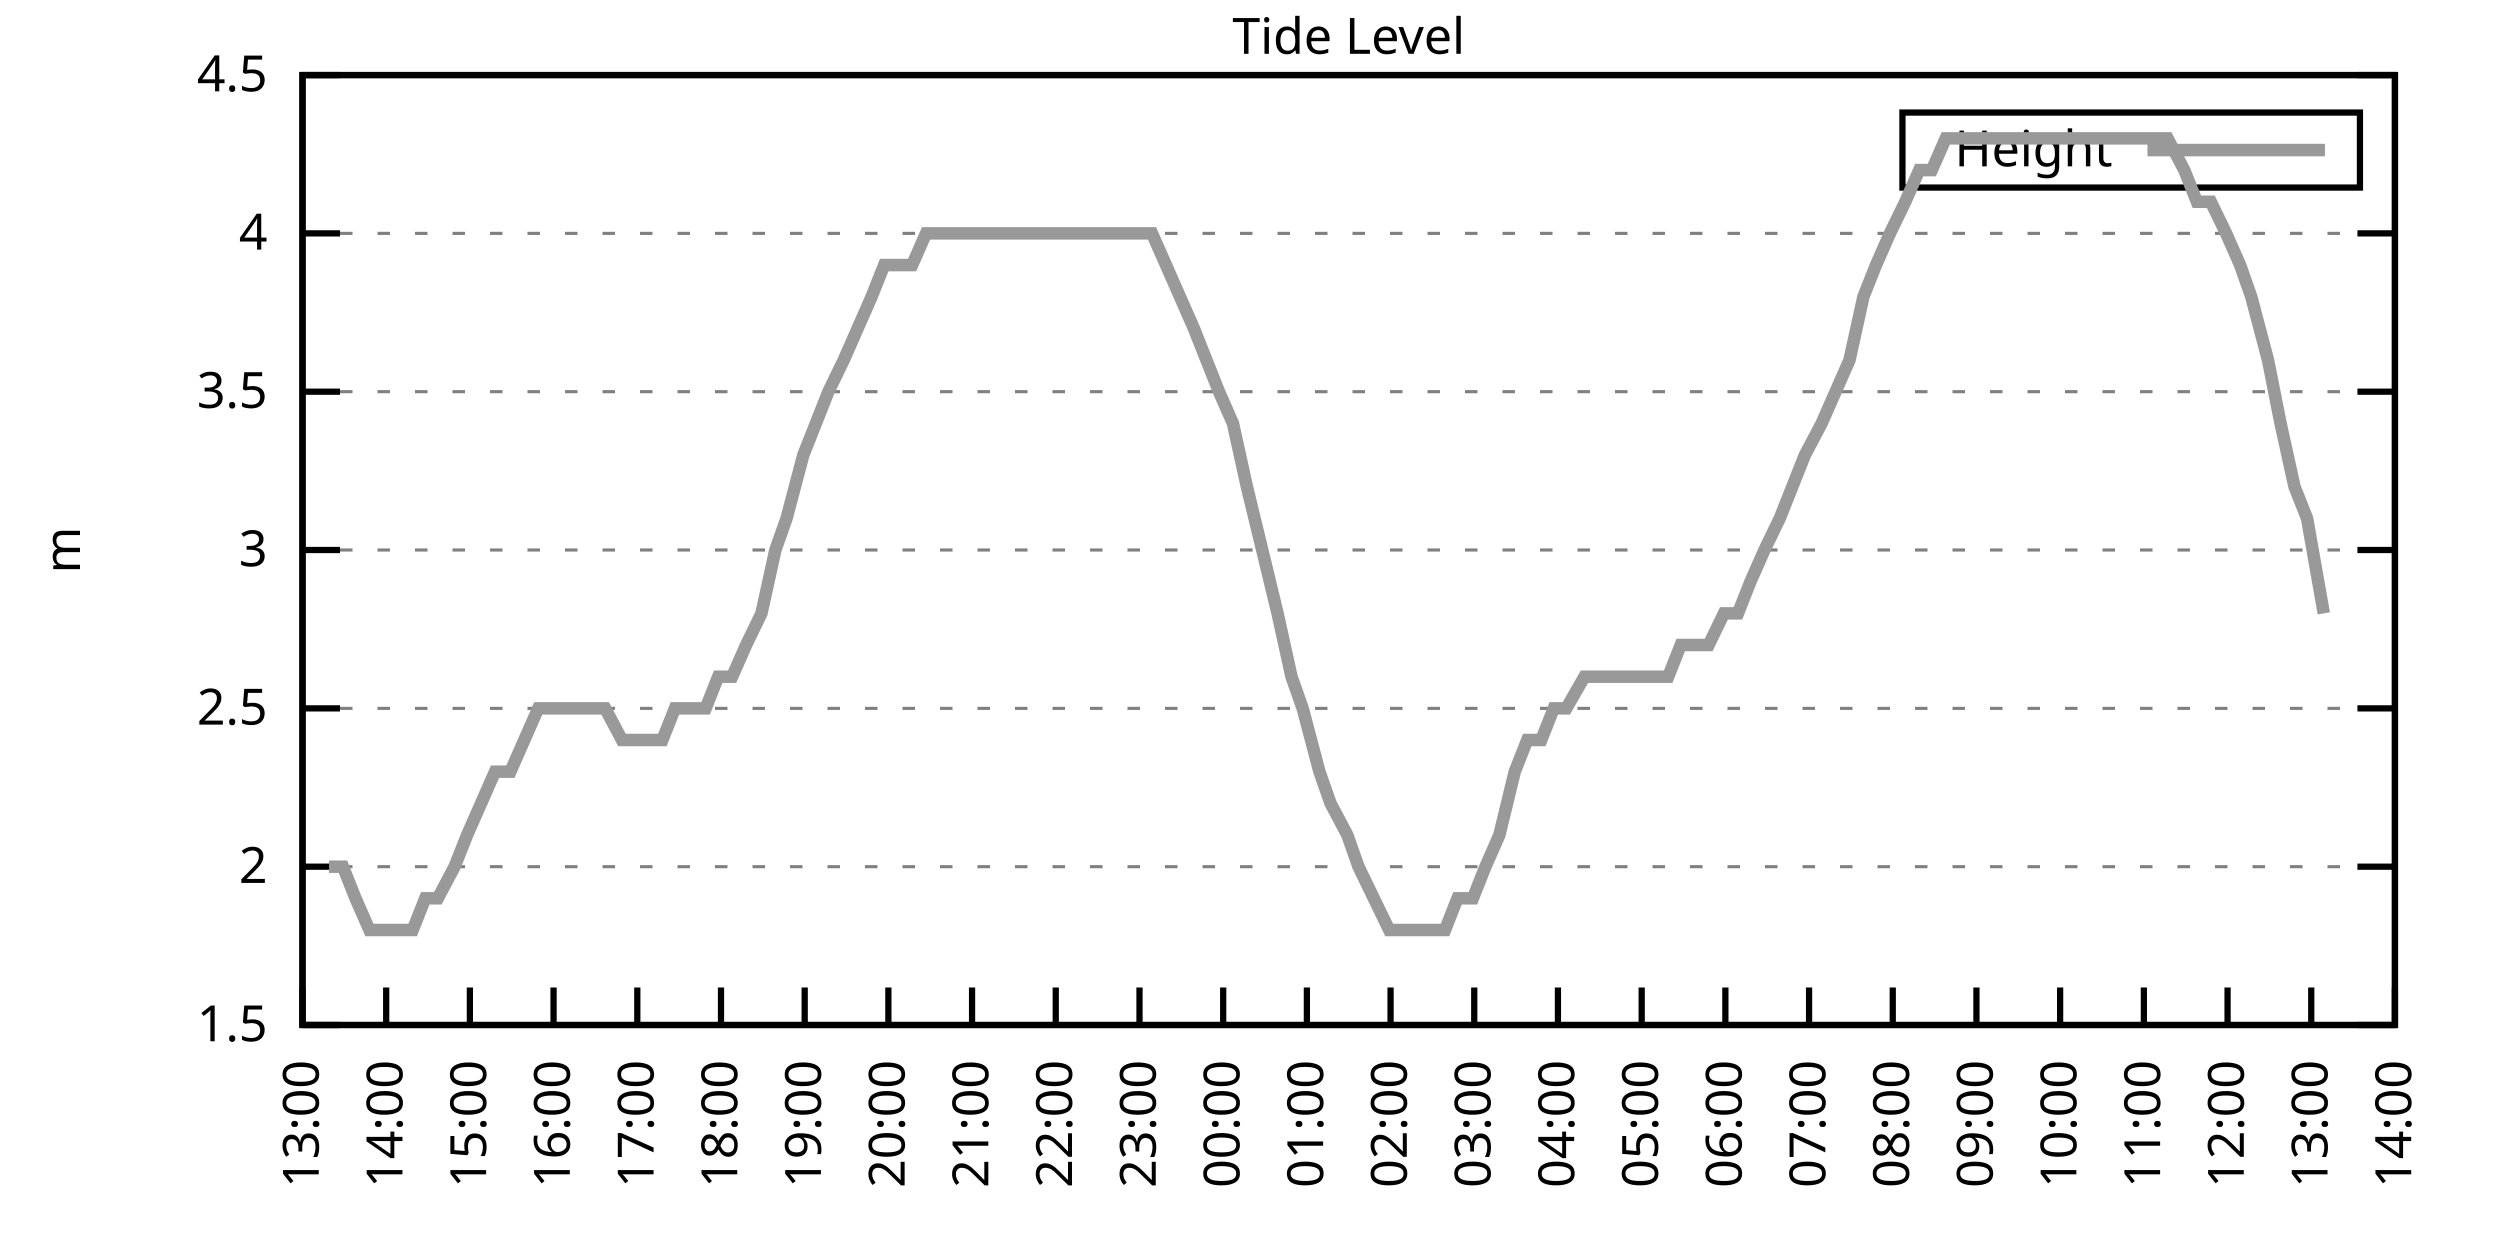
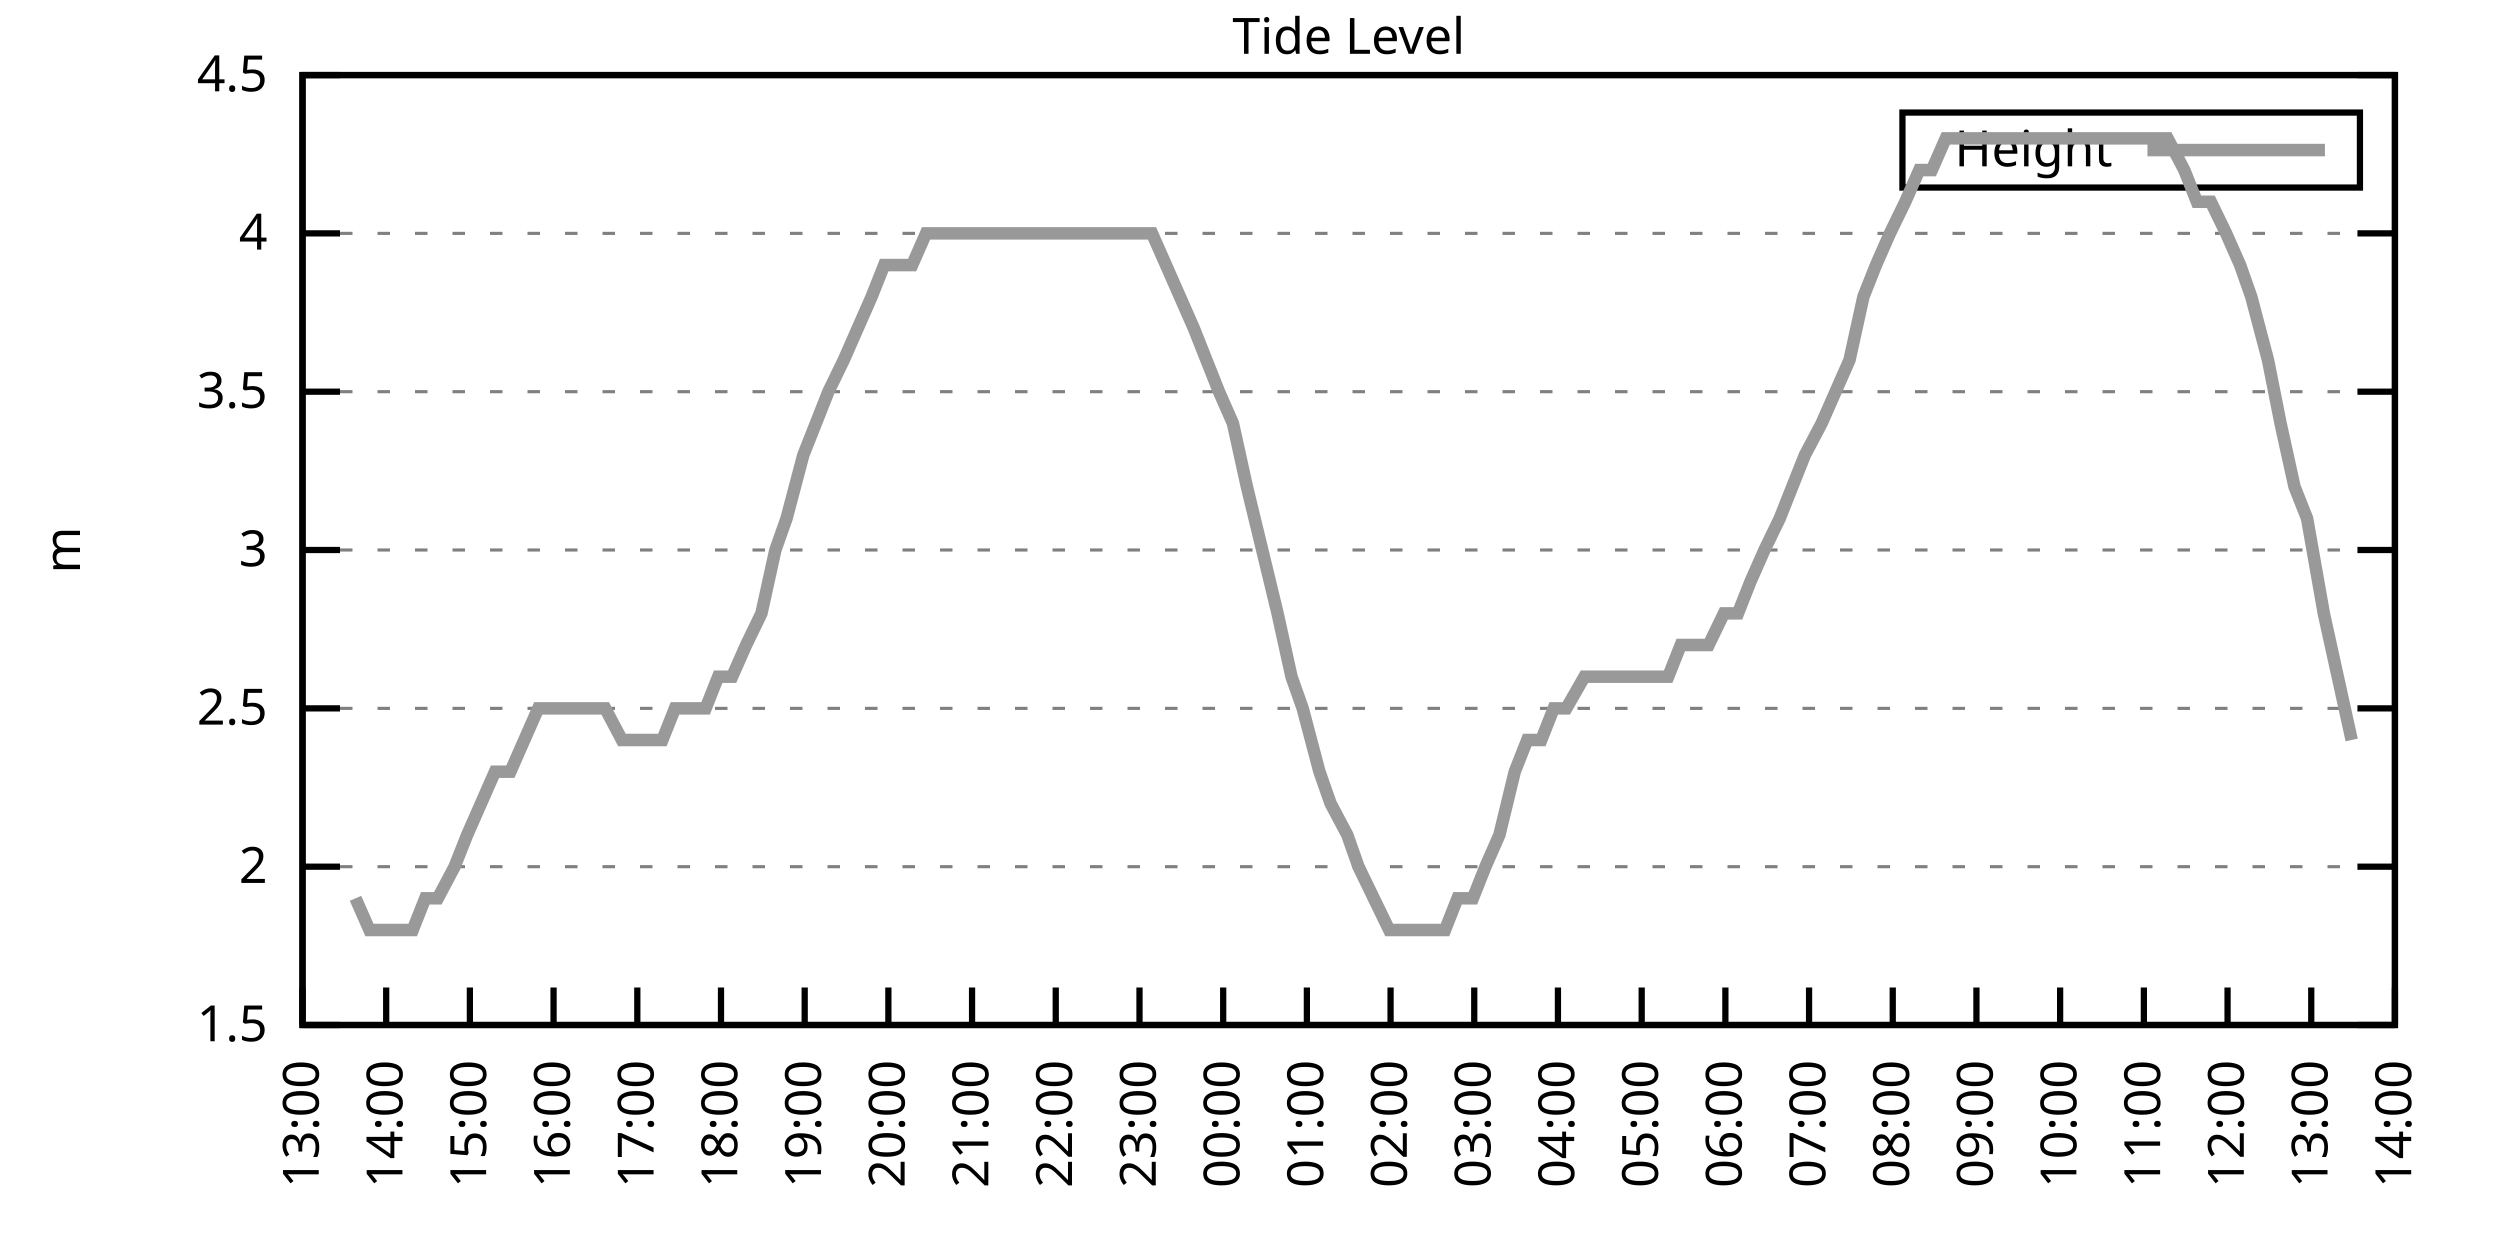
<svg xmlns="http://www.w3.org/2000/svg" xmlns:xlink="http://www.w3.org/1999/xlink" width="400" height="200" viewBox="0 0 400 200">
  <g id="gnuplot_canvas">
    <rect x="0" y="0" width="400" height="200" fill="none" />
    <defs>
      <circle id="gpDot" r="0.5" stroke-width="0.5" stroke="currentColor" />
      <path id="gpPt0" stroke-width="0.333" stroke="currentColor" d="M-1,0 h2 M0,-1 v2" />
      <path id="gpPt1" stroke-width="0.333" stroke="currentColor" d="M-1,-1 L1,1 M1,-1 L-1,1" />
      <path id="gpPt2" stroke-width="0.333" stroke="currentColor" d="M-1,0 L1,0 M0,-1 L0,1 M-1,-1 L1,1 M-1,1 L1,-1" />
      <rect id="gpPt3" stroke-width="0.333" stroke="currentColor" x="-1" y="-1" width="2" height="2" />
      <rect id="gpPt4" stroke-width="0.333" stroke="currentColor" fill="currentColor" x="-1" y="-1" width="2" height="2" />
      <circle id="gpPt5" stroke-width="0.333" stroke="currentColor" cx="0" cy="0" r="1" />
      <use xlink:href="#gpPt5" id="gpPt6" fill="currentColor" stroke="none" />
      <path id="gpPt7" stroke-width="0.333" stroke="currentColor" d="M0,-1.33 L-1.33,0.67 L1.33,0.67 z" />
      <use xlink:href="#gpPt7" id="gpPt8" fill="currentColor" stroke="none" />
      <use xlink:href="#gpPt7" id="gpPt9" stroke="currentColor" transform="rotate(180)" />
      <use xlink:href="#gpPt9" id="gpPt10" fill="currentColor" stroke="none" />
      <use xlink:href="#gpPt3" id="gpPt11" stroke="currentColor" transform="rotate(45)" />
      <use xlink:href="#gpPt11" id="gpPt12" fill="currentColor" stroke="none" />
      <path id="gpPt13" stroke-width="0.333" stroke="currentColor" d="M0,1.330 L1.265,0.411 L0.782,-1.067 L-0.782,-1.076 L-1.265,0.411 z" />
      <use xlink:href="#gpPt13" id="gpPt14" fill="currentColor" stroke="none" />
      <filter id="textbox" filterUnits="objectBoundingBox" x="0" y="0" height="1" width="1">
        <feFlood flood-color="white" flood-opacity="1" result="bgnd" />
        <feComposite in="SourceGraphic" in2="bgnd" operator="atop" />
      </filter>
      <filter id="greybox" filterUnits="objectBoundingBox" x="0" y="0" height="1" width="1">
        <feFlood flood-color="lightgrey" flood-opacity="1" result="grey" />
        <feComposite in="SourceGraphic" in2="grey" operator="atop" />
      </filter>
    </defs>
    <g fill="none" color="white" stroke="currentColor" stroke-width="1.00" stroke-linecap="butt" stroke-linejoin="miter">
</g>
    <g fill="none" color="black" stroke="currentColor" stroke-width="1.00" stroke-linecap="butt" stroke-linejoin="miter">
      <g stroke="none" shape-rendering="crispEdges">
        <polygon fill="rgb(255, 255, 255)" points="48.40,164.00 383.18,164.00 383.18,12.02 48.40,12.02 " />
      </g>
    </g>
    <g fill="none" color="black" stroke="currentColor" stroke-width="1.00" stroke-linecap="butt" stroke-linejoin="miter">
</g>
    <g fill="none" color="black" stroke="black" stroke-width="0.50" stroke-linecap="butt" stroke-linejoin="miter">
</g>
    <g fill="none" color="gray" stroke="currentColor" stroke-width="0.50" stroke-linecap="butt" stroke-linejoin="miter">
      <path stroke="gray" stroke-dasharray="2,4" class="gridline" d="M48.40,164.00 L383.19,164.00  " />
    </g>
    <g fill="none" color="gray" stroke="gray" stroke-width="1.00" stroke-linecap="butt" stroke-linejoin="miter">
</g>
    <g fill="none" color="black" stroke="currentColor" stroke-width="1.00" stroke-linecap="butt" stroke-linejoin="miter">
      <path stroke="black" d="M48.40,164.00 L54.40,164.00 M383.19,164.00 L377.19,164.00  " />
      <g transform="translate(42.80,166.60)" stroke="none" fill="black" font-family="Sans" font-size="8.00" text-anchor="end">
        <text>
          <tspan font-family="Sans"> 1.5</tspan>
        </text>
      </g>
    </g>
    <g fill="none" color="black" stroke="currentColor" stroke-width="1.00" stroke-linecap="butt" stroke-linejoin="miter">
</g>
    <g fill="none" color="black" stroke="black" stroke-width="0.50" stroke-linecap="butt" stroke-linejoin="miter">
</g>
    <g fill="none" color="gray" stroke="currentColor" stroke-width="0.50" stroke-linecap="butt" stroke-linejoin="miter">
      <path stroke="gray" stroke-dasharray="2,4" class="gridline" d="M48.40,138.67 L383.19,138.67  " />
    </g>
    <g fill="none" color="gray" stroke="gray" stroke-width="1.00" stroke-linecap="butt" stroke-linejoin="miter">
</g>
    <g fill="none" color="black" stroke="currentColor" stroke-width="1.00" stroke-linecap="butt" stroke-linejoin="miter">
      <path stroke="black" d="M48.40,138.67 L54.40,138.67 M383.19,138.67 L377.19,138.67  " />
      <g transform="translate(42.80,141.27)" stroke="none" fill="black" font-family="Sans" font-size="8.00" text-anchor="end">
        <text>
          <tspan font-family="Sans"> 2</tspan>
        </text>
      </g>
    </g>
    <g fill="none" color="black" stroke="currentColor" stroke-width="1.00" stroke-linecap="butt" stroke-linejoin="miter">
</g>
    <g fill="none" color="black" stroke="black" stroke-width="0.50" stroke-linecap="butt" stroke-linejoin="miter">
</g>
    <g fill="none" color="gray" stroke="currentColor" stroke-width="0.50" stroke-linecap="butt" stroke-linejoin="miter">
      <path stroke="gray" stroke-dasharray="2,4" class="gridline" d="M48.40,113.34 L383.19,113.34  " />
    </g>
    <g fill="none" color="gray" stroke="gray" stroke-width="1.00" stroke-linecap="butt" stroke-linejoin="miter">
</g>
    <g fill="none" color="black" stroke="currentColor" stroke-width="1.00" stroke-linecap="butt" stroke-linejoin="miter">
      <path stroke="black" d="M48.40,113.34 L54.40,113.34 M383.19,113.34 L377.19,113.34  " />
      <g transform="translate(42.80,115.94)" stroke="none" fill="black" font-family="Sans" font-size="8.00" text-anchor="end">
        <text>
          <tspan font-family="Sans"> 2.5</tspan>
        </text>
      </g>
    </g>
    <g fill="none" color="black" stroke="currentColor" stroke-width="1.00" stroke-linecap="butt" stroke-linejoin="miter">
</g>
    <g fill="none" color="black" stroke="black" stroke-width="0.50" stroke-linecap="butt" stroke-linejoin="miter">
</g>
    <g fill="none" color="gray" stroke="currentColor" stroke-width="0.50" stroke-linecap="butt" stroke-linejoin="miter">
      <path stroke="gray" stroke-dasharray="2,4" class="gridline" d="M48.40,88.00 L383.19,88.00  " />
    </g>
    <g fill="none" color="gray" stroke="gray" stroke-width="1.00" stroke-linecap="butt" stroke-linejoin="miter">
</g>
    <g fill="none" color="black" stroke="currentColor" stroke-width="1.00" stroke-linecap="butt" stroke-linejoin="miter">
      <path stroke="black" d="M48.40,88.00 L54.40,88.00 M383.19,88.00 L377.19,88.00  " />
      <g transform="translate(42.80,90.60)" stroke="none" fill="black" font-family="Sans" font-size="8.00" text-anchor="end">
        <text>
          <tspan font-family="Sans"> 3</tspan>
        </text>
      </g>
    </g>
    <g fill="none" color="black" stroke="currentColor" stroke-width="1.00" stroke-linecap="butt" stroke-linejoin="miter">
</g>
    <g fill="none" color="black" stroke="black" stroke-width="0.50" stroke-linecap="butt" stroke-linejoin="miter">
</g>
    <g fill="none" color="gray" stroke="currentColor" stroke-width="0.50" stroke-linecap="butt" stroke-linejoin="miter">
      <path stroke="gray" stroke-dasharray="2,4" class="gridline" d="M48.40,62.67 L383.19,62.67  " />
    </g>
    <g fill="none" color="gray" stroke="gray" stroke-width="1.00" stroke-linecap="butt" stroke-linejoin="miter">
</g>
    <g fill="none" color="black" stroke="currentColor" stroke-width="1.00" stroke-linecap="butt" stroke-linejoin="miter">
      <path stroke="black" d="M48.40,62.67 L54.40,62.67 M383.19,62.67 L377.19,62.67  " />
      <g transform="translate(42.80,65.27)" stroke="none" fill="black" font-family="Sans" font-size="8.00" text-anchor="end">
        <text>
          <tspan font-family="Sans"> 3.5</tspan>
        </text>
      </g>
    </g>
    <g fill="none" color="black" stroke="currentColor" stroke-width="1.00" stroke-linecap="butt" stroke-linejoin="miter">
</g>
    <g fill="none" color="black" stroke="black" stroke-width="0.50" stroke-linecap="butt" stroke-linejoin="miter">
</g>
    <g fill="none" color="gray" stroke="currentColor" stroke-width="0.50" stroke-linecap="butt" stroke-linejoin="miter">
      <path stroke="gray" stroke-dasharray="2,4" class="gridline" d="M48.40,37.34 L383.19,37.34  " />
    </g>
    <g fill="none" color="gray" stroke="gray" stroke-width="1.00" stroke-linecap="butt" stroke-linejoin="miter">
</g>
    <g fill="none" color="black" stroke="currentColor" stroke-width="1.00" stroke-linecap="butt" stroke-linejoin="miter">
      <path stroke="black" d="M48.40,37.34 L54.40,37.34 M383.19,37.34 L377.19,37.34  " />
      <g transform="translate(42.80,39.94)" stroke="none" fill="black" font-family="Sans" font-size="8.00" text-anchor="end">
        <text>
          <tspan font-family="Sans"> 4</tspan>
        </text>
      </g>
    </g>
    <g fill="none" color="black" stroke="currentColor" stroke-width="1.00" stroke-linecap="butt" stroke-linejoin="miter">
</g>
    <g fill="none" color="black" stroke="black" stroke-width="0.50" stroke-linecap="butt" stroke-linejoin="miter">
</g>
    <g fill="none" color="gray" stroke="currentColor" stroke-width="0.50" stroke-linecap="butt" stroke-linejoin="miter">
      <path stroke="gray" stroke-dasharray="2,4" class="gridline" d="M48.40,12.01 L383.19,12.01  " />
    </g>
    <g fill="none" color="gray" stroke="gray" stroke-width="1.00" stroke-linecap="butt" stroke-linejoin="miter">
</g>
    <g fill="none" color="black" stroke="currentColor" stroke-width="1.00" stroke-linecap="butt" stroke-linejoin="miter">
      <path stroke="black" d="M48.40,12.01 L54.40,12.01 M383.19,12.01 L377.19,12.01  " />
      <g transform="translate(42.80,14.61)" stroke="none" fill="black" font-family="Sans" font-size="8.00" text-anchor="end">
        <text>
          <tspan font-family="Sans"> 4.5</tspan>
        </text>
      </g>
    </g>
    <g fill="none" color="black" stroke="currentColor" stroke-width="1.00" stroke-linecap="butt" stroke-linejoin="miter">
      <path stroke="black" d="M48.40,164.00 L48.40,158.00  " />
      <g transform="translate(51.00,169.60) rotate(270.00)" stroke="none" fill="black" font-family="Sans" font-size="8.00" text-anchor="end">
        <text>
          <tspan font-family="Sans">13:00</tspan>
        </text>
      </g>
    </g>
    <g fill="none" color="black" stroke="currentColor" stroke-width="1.00" stroke-linecap="butt" stroke-linejoin="miter">
      <path stroke="black" d="M61.79,164.00 L61.79,158.00  " />
      <g transform="translate(64.39,169.60) rotate(270.00)" stroke="none" fill="black" font-family="Sans" font-size="8.00" text-anchor="end">
        <text>
          <tspan font-family="Sans">14:00</tspan>
        </text>
      </g>
    </g>
    <g fill="none" color="black" stroke="currentColor" stroke-width="1.00" stroke-linecap="butt" stroke-linejoin="miter">
      <path stroke="black" d="M75.18,164.00 L75.18,158.00  " />
      <g transform="translate(77.78,169.60) rotate(270.00)" stroke="none" fill="black" font-family="Sans" font-size="8.00" text-anchor="end">
        <text>
          <tspan font-family="Sans">15:00</tspan>
        </text>
      </g>
    </g>
    <g fill="none" color="black" stroke="currentColor" stroke-width="1.00" stroke-linecap="butt" stroke-linejoin="miter">
      <path stroke="black" d="M88.57,164.00 L88.57,158.00  " />
      <g transform="translate(91.17,169.60) rotate(270.00)" stroke="none" fill="black" font-family="Sans" font-size="8.00" text-anchor="end">
        <text>
          <tspan font-family="Sans">16:00</tspan>
        </text>
      </g>
    </g>
    <g fill="none" color="black" stroke="currentColor" stroke-width="1.00" stroke-linecap="butt" stroke-linejoin="miter">
      <path stroke="black" d="M101.97,164.00 L101.97,158.00  " />
      <g transform="translate(104.57,169.60) rotate(270.00)" stroke="none" fill="black" font-family="Sans" font-size="8.00" text-anchor="end">
        <text>
          <tspan font-family="Sans">17:00</tspan>
        </text>
      </g>
    </g>
    <g fill="none" color="black" stroke="currentColor" stroke-width="1.00" stroke-linecap="butt" stroke-linejoin="miter">
      <path stroke="black" d="M115.36,164.00 L115.36,158.00  " />
      <g transform="translate(117.96,169.60) rotate(270.00)" stroke="none" fill="black" font-family="Sans" font-size="8.00" text-anchor="end">
        <text>
          <tspan font-family="Sans">18:00</tspan>
        </text>
      </g>
    </g>
    <g fill="none" color="black" stroke="currentColor" stroke-width="1.00" stroke-linecap="butt" stroke-linejoin="miter">
      <path stroke="black" d="M128.75,164.00 L128.75,158.00  " />
      <g transform="translate(131.35,169.60) rotate(270.00)" stroke="none" fill="black" font-family="Sans" font-size="8.00" text-anchor="end">
        <text>
          <tspan font-family="Sans">19:00</tspan>
        </text>
      </g>
    </g>
    <g fill="none" color="black" stroke="currentColor" stroke-width="1.00" stroke-linecap="butt" stroke-linejoin="miter">
      <path stroke="black" d="M142.14,164.00 L142.14,158.00  " />
      <g transform="translate(144.74,169.60) rotate(270.00)" stroke="none" fill="black" font-family="Sans" font-size="8.00" text-anchor="end">
        <text>
          <tspan font-family="Sans">20:00</tspan>
        </text>
      </g>
    </g>
    <g fill="none" color="black" stroke="currentColor" stroke-width="1.00" stroke-linecap="butt" stroke-linejoin="miter">
      <path stroke="black" d="M155.53,164.00 L155.53,158.00  " />
      <g transform="translate(158.13,169.60) rotate(270.00)" stroke="none" fill="black" font-family="Sans" font-size="8.00" text-anchor="end">
        <text>
          <tspan font-family="Sans">21:00</tspan>
        </text>
      </g>
    </g>
    <g fill="none" color="black" stroke="currentColor" stroke-width="1.00" stroke-linecap="butt" stroke-linejoin="miter">
      <path stroke="black" d="M168.92,164.00 L168.92,158.00  " />
      <g transform="translate(171.52,169.60) rotate(270.00)" stroke="none" fill="black" font-family="Sans" font-size="8.00" text-anchor="end">
        <text>
          <tspan font-family="Sans">22:00</tspan>
        </text>
      </g>
    </g>
    <g fill="none" color="black" stroke="currentColor" stroke-width="1.00" stroke-linecap="butt" stroke-linejoin="miter">
      <path stroke="black" d="M182.32,164.00 L182.32,158.00  " />
      <g transform="translate(184.92,169.60) rotate(270.00)" stroke="none" fill="black" font-family="Sans" font-size="8.00" text-anchor="end">
        <text>
          <tspan font-family="Sans">23:00</tspan>
        </text>
      </g>
    </g>
    <g fill="none" color="black" stroke="currentColor" stroke-width="1.00" stroke-linecap="butt" stroke-linejoin="miter">
      <path stroke="black" d="M195.71,164.00 L195.71,158.00  " />
      <g transform="translate(198.31,169.60) rotate(270.00)" stroke="none" fill="black" font-family="Sans" font-size="8.00" text-anchor="end">
        <text>
          <tspan font-family="Sans">00:00</tspan>
        </text>
      </g>
    </g>
    <g fill="none" color="black" stroke="currentColor" stroke-width="1.00" stroke-linecap="butt" stroke-linejoin="miter">
      <path stroke="black" d="M209.10,164.00 L209.10,158.00  " />
      <g transform="translate(211.70,169.60) rotate(270.00)" stroke="none" fill="black" font-family="Sans" font-size="8.00" text-anchor="end">
        <text>
          <tspan font-family="Sans">01:00</tspan>
        </text>
      </g>
    </g>
    <g fill="none" color="black" stroke="currentColor" stroke-width="1.00" stroke-linecap="butt" stroke-linejoin="miter">
      <path stroke="black" d="M222.49,164.00 L222.49,158.00  " />
      <g transform="translate(225.09,169.60) rotate(270.00)" stroke="none" fill="black" font-family="Sans" font-size="8.00" text-anchor="end">
        <text>
          <tspan font-family="Sans">02:00</tspan>
        </text>
      </g>
    </g>
    <g fill="none" color="black" stroke="currentColor" stroke-width="1.00" stroke-linecap="butt" stroke-linejoin="miter">
      <path stroke="black" d="M235.88,164.00 L235.88,158.00  " />
      <g transform="translate(238.48,169.60) rotate(270.00)" stroke="none" fill="black" font-family="Sans" font-size="8.00" text-anchor="end">
        <text>
          <tspan font-family="Sans">03:00</tspan>
        </text>
      </g>
    </g>
    <g fill="none" color="black" stroke="currentColor" stroke-width="1.00" stroke-linecap="butt" stroke-linejoin="miter">
      <path stroke="black" d="M249.27,164.00 L249.27,158.00  " />
      <g transform="translate(251.87,169.60) rotate(270.00)" stroke="none" fill="black" font-family="Sans" font-size="8.00" text-anchor="end">
        <text>
          <tspan font-family="Sans">04:00</tspan>
        </text>
      </g>
    </g>
    <g fill="none" color="black" stroke="currentColor" stroke-width="1.00" stroke-linecap="butt" stroke-linejoin="miter">
      <path stroke="black" d="M262.67,164.00 L262.67,158.00  " />
      <g transform="translate(265.27,169.60) rotate(270.00)" stroke="none" fill="black" font-family="Sans" font-size="8.00" text-anchor="end">
        <text>
          <tspan font-family="Sans">05:00</tspan>
        </text>
      </g>
    </g>
    <g fill="none" color="black" stroke="currentColor" stroke-width="1.00" stroke-linecap="butt" stroke-linejoin="miter">
      <path stroke="black" d="M276.06,164.00 L276.06,158.00  " />
      <g transform="translate(278.66,169.60) rotate(270.00)" stroke="none" fill="black" font-family="Sans" font-size="8.00" text-anchor="end">
        <text>
          <tspan font-family="Sans">06:00</tspan>
        </text>
      </g>
    </g>
    <g fill="none" color="black" stroke="currentColor" stroke-width="1.00" stroke-linecap="butt" stroke-linejoin="miter">
      <path stroke="black" d="M289.45,164.00 L289.45,158.00  " />
      <g transform="translate(292.05,169.60) rotate(270.00)" stroke="none" fill="black" font-family="Sans" font-size="8.00" text-anchor="end">
        <text>
          <tspan font-family="Sans">07:00</tspan>
        </text>
      </g>
    </g>
    <g fill="none" color="black" stroke="currentColor" stroke-width="1.00" stroke-linecap="butt" stroke-linejoin="miter">
      <path stroke="black" d="M302.84,164.00 L302.84,158.00  " />
      <g transform="translate(305.44,169.60) rotate(270.00)" stroke="none" fill="black" font-family="Sans" font-size="8.00" text-anchor="end">
        <text>
          <tspan font-family="Sans">08:00</tspan>
        </text>
      </g>
    </g>
    <g fill="none" color="black" stroke="currentColor" stroke-width="1.00" stroke-linecap="butt" stroke-linejoin="miter">
      <path stroke="black" d="M316.23,164.00 L316.23,158.00  " />
      <g transform="translate(318.83,169.60) rotate(270.00)" stroke="none" fill="black" font-family="Sans" font-size="8.00" text-anchor="end">
        <text>
          <tspan font-family="Sans">09:00</tspan>
        </text>
      </g>
    </g>
    <g fill="none" color="black" stroke="currentColor" stroke-width="1.00" stroke-linecap="butt" stroke-linejoin="miter">
      <path stroke="black" d="M329.62,164.00 L329.62,158.00  " />
      <g transform="translate(332.22,169.60) rotate(270.00)" stroke="none" fill="black" font-family="Sans" font-size="8.00" text-anchor="end">
        <text>
          <tspan font-family="Sans">10:00</tspan>
        </text>
      </g>
    </g>
    <g fill="none" color="black" stroke="currentColor" stroke-width="1.00" stroke-linecap="butt" stroke-linejoin="miter">
      <path stroke="black" d="M343.02,164.00 L343.02,158.00  " />
      <g transform="translate(345.62,169.60) rotate(270.00)" stroke="none" fill="black" font-family="Sans" font-size="8.00" text-anchor="end">
        <text>
          <tspan font-family="Sans">11:00</tspan>
        </text>
      </g>
    </g>
    <g fill="none" color="black" stroke="currentColor" stroke-width="1.00" stroke-linecap="butt" stroke-linejoin="miter">
      <path stroke="black" d="M356.41,164.00 L356.41,158.00  " />
      <g transform="translate(359.01,169.60) rotate(270.00)" stroke="none" fill="black" font-family="Sans" font-size="8.00" text-anchor="end">
        <text>
          <tspan font-family="Sans">12:00</tspan>
        </text>
      </g>
    </g>
    <g fill="none" color="black" stroke="currentColor" stroke-width="1.00" stroke-linecap="butt" stroke-linejoin="miter">
      <path stroke="black" d="M369.80,164.00 L369.80,158.00  " />
      <g transform="translate(372.40,169.60) rotate(270.00)" stroke="none" fill="black" font-family="Sans" font-size="8.00" text-anchor="end">
        <text>
          <tspan font-family="Sans">13:00</tspan>
        </text>
      </g>
    </g>
    <g fill="none" color="black" stroke="currentColor" stroke-width="1.00" stroke-linecap="butt" stroke-linejoin="miter">
      <path stroke="black" d="M383.19,164.00 L383.19,158.00  " />
      <g transform="translate(385.79,169.60) rotate(270.00)" stroke="none" fill="black" font-family="Sans" font-size="8.00" text-anchor="end">
        <text>
          <tspan font-family="Sans">14:00</tspan>
        </text>
      </g>
    </g>
    <g fill="none" color="black" stroke="currentColor" stroke-width="1.00" stroke-linecap="butt" stroke-linejoin="miter">
</g>
    <g fill="none" color="black" stroke="currentColor" stroke-width="1.00" stroke-linecap="butt" stroke-linejoin="miter">
      <path stroke="black" d="M48.40,12.01 L48.40,164.00 L383.19,164.00 L383.19,12.01 L48.40,12.01 Z  " />
    </g>
    <g fill="none" color="black" stroke="currentColor" stroke-width="1.00" stroke-linecap="butt" stroke-linejoin="miter">
</g>
    <g fill="none" color="black" stroke="currentColor" stroke-width="1.00" stroke-linecap="butt" stroke-linejoin="miter">
      <path stroke="black" d="M304.39,30.01 L304.39,18.01 L377.59,18.01 L377.59,30.01 L304.39,30.01 Z  " />
    </g>
    <g id="Tide_level_plot_1">
      <g fill="none" color="white" stroke="black" stroke-width="2.00" stroke-linecap="butt" stroke-linejoin="miter">
</g>
      <g fill="none" color="black" stroke="currentColor" stroke-width="2.00" stroke-linecap="butt" stroke-linejoin="miter">
        <g transform="translate(337.99,26.61)" stroke="none" fill="black" font-family="Sans" font-size="8.00" text-anchor="end">
          <text>
            <tspan font-family="Sans">Height</tspan>
          </text>
        </g>
      </g>
      <g fill="none" color="black" stroke="currentColor" stroke-width="2.00" stroke-linecap="butt" stroke-linejoin="miter">
-         <path stroke="rgb(153, 153, 153)" d="M343.59,24.01 L371.99,24.01 M52.64,138.67 L54.87,138.67 L56.88,143.73 L59.11,148.80 L61.57,148.80 L63.58,148.80   L66.03,148.80 L68.04,143.73 L70.05,143.73 L72.73,138.67 L74.74,133.60 L76.97,128.54 L79.20,123.47 L81.66,123.47   L83.89,118.40 L86.12,113.34 L88.13,113.34 L90.58,113.34 L92.59,113.34 L94.82,113.34 L96.83,113.34 L99.51,118.40   L101.52,118.40 L103.75,118.40 L105.98,118.40 L107.99,113.34 L110.67,113.34 L112.90,113.34 L114.91,108.27 L117.14,108.27   L119.38,103.20 L121.83,98.14 L124.06,88.00 L125.85,82.94 L128.53,72.81 L130.54,67.74 L132.54,62.67 L135.00,57.61   L137.23,52.54 L139.46,47.47 L141.47,42.41 L143.93,42.41 L145.94,42.41 L148.17,37.34 L150.40,37.34 L153.08,37.34   L155.09,37.34 L157.32,37.34 L159.55,37.34 L161.56,37.34 L164.24,37.34 L166.25,37.34 L168.48,37.34 L170.71,37.34   L173.17,37.34 L175.40,37.34 L177.63,37.34 L179.64,37.34 L182.09,37.34 L184.32,37.34 L186.56,42.41 L188.79,47.47   L191.02,52.54 L193.03,57.61 L195.04,62.67 L197.27,67.74 L199.50,77.87 L201.96,88.00 L204.41,98.14 L206.64,108.27   L208.43,113.34 L211.11,123.47 L212.89,128.54 L215.57,133.60 L217.36,138.67 L219.81,143.73 L222.27,148.80 L224.50,148.80   L226.29,148.80 L228.96,148.80 L231.20,148.80 L233.20,143.73 L235.66,143.73 L237.67,138.67 L239.90,133.60 L242.36,123.47   L244.36,118.40 L246.60,118.40 L248.60,113.34 L250.61,113.34 L253.51,108.27 L255.52,108.27 L257.98,108.27 L259.99,108.27   L262.22,108.27 L264.45,108.27 L266.91,108.27 L268.92,103.20 L271.37,103.20 L273.38,103.20 L275.83,98.14 L278.07,98.14   L280.07,93.07 L282.31,88.00 L284.76,82.94 L286.77,77.87 L288.78,72.81 L291.46,67.74 L293.69,62.67 L295.92,57.61   L298.15,47.47 L300.16,42.41 L302.39,37.34 L304.85,32.28 L307.08,27.21 L309.09,27.21 L311.32,22.14 L313.55,22.14   L316.01,22.14 L318.02,22.14 L320.03,22.14 L322.70,22.14 L324.71,22.14 L327.17,22.14 L329.18,22.14 L331.63,22.14   L333.86,22.14 L335.65,22.14 L338.33,22.14 L340.34,22.14 L342.35,22.14 L344.80,22.14 L346.81,22.14 L349.49,27.21   L351.50,32.28 L353.73,32.28 L356.18,37.34 L358.42,42.41 L360.20,47.47 L362.88,57.61 L364.89,67.74 L367.12,77.87   L369.13,82.94 L371.81,98.14  " />
+         <path stroke="rgb(153, 153, 153)" d="M343.59,24.01 L371.99,24.01 M56.88,143.73 L59.11,148.80 L61.57,148.80 L63.58,148.80 L66.03,148.80 L68.04,143.73   L70.05,143.73 L72.73,138.67 L74.74,133.60 L76.97,128.54 L79.20,123.47 L81.66,123.47 L83.89,118.40 L86.12,113.34   L88.13,113.34 L90.58,113.34 L92.59,113.34 L94.82,113.34 L96.83,113.34 L99.51,118.40 L101.52,118.40 L103.75,118.40   L105.98,118.40 L107.99,113.34 L110.67,113.34 L112.90,113.34 L114.91,108.27 L117.14,108.27 L119.38,103.20 L121.83,98.14   L124.06,88.00 L125.85,82.94 L128.53,72.81 L130.54,67.74 L132.54,62.67 L135.00,57.61 L137.23,52.54 L139.46,47.47   L141.47,42.41 L143.93,42.41 L145.94,42.41 L148.17,37.34 L150.40,37.34 L153.08,37.34 L155.09,37.34 L157.32,37.34   L159.55,37.34 L161.56,37.34 L164.24,37.34 L166.25,37.34 L168.48,37.34 L170.71,37.34 L173.17,37.34 L175.40,37.34   L177.63,37.34 L179.64,37.34 L182.09,37.34 L184.32,37.34 L186.56,42.41 L188.79,47.47 L191.02,52.54 L193.03,57.61   L195.04,62.67 L197.27,67.74 L199.50,77.87 L201.96,88.00 L204.41,98.14 L206.64,108.27 L208.43,113.34 L211.11,123.47   L212.89,128.54 L215.57,133.60 L217.36,138.67 L219.81,143.73 L222.27,148.80 L224.50,148.80 L226.29,148.80 L228.96,148.80   L231.20,148.80 L233.20,143.73 L235.66,143.73 L237.67,138.67 L239.90,133.60 L242.36,123.47 L244.36,118.40 L246.60,118.40   L248.60,113.34 L250.61,113.34 L253.51,108.27 L255.52,108.27 L257.98,108.27 L259.99,108.27 L262.22,108.27 L264.45,108.27   L266.91,108.27 L268.92,103.20 L271.37,103.20 L273.38,103.20 L275.83,98.14 L278.07,98.14 L280.07,93.07 L282.31,88.00   L284.76,82.94 L286.77,77.87 L288.78,72.81 L291.46,67.74 L293.69,62.67 L295.92,57.61 L298.15,47.47 L300.16,42.41   L302.39,37.34 L304.85,32.28 L307.08,27.21 L309.09,27.21 L311.32,22.14 L313.55,22.14 L316.01,22.14 L318.02,22.14   L320.03,22.14 L322.70,22.14 L324.71,22.14 L327.17,22.14 L329.18,22.14 L331.63,22.14 L333.86,22.14 L335.65,22.14   L338.33,22.14 L340.34,22.14 L342.35,22.14 L344.80,22.14 L346.81,22.14 L349.49,27.21 L351.50,32.28 L353.73,32.28   L356.18,37.34 L358.42,42.41 L360.20,47.47 L362.88,57.61 L364.89,67.74 L367.12,77.87 L369.13,82.94 L371.81,98.14   L374.04,108.27 L376.27,118.40  " />
      </g>
    </g>
    <g fill="none" color="black" stroke="currentColor" stroke-width="2.00" stroke-linecap="butt" stroke-linejoin="miter">
</g>
    <g fill="none" color="black" stroke="black" stroke-width="1.00" stroke-linecap="butt" stroke-linejoin="miter">
</g>
    <g fill="none" color="black" stroke="currentColor" stroke-width="1.00" stroke-linecap="butt" stroke-linejoin="miter">
      <path stroke="black" d="M48.40,12.01 L48.40,164.00 L383.19,164.00 L383.19,12.01 L48.40,12.01 Z  " />
      <g transform="translate(12.80,88.01) rotate(270.00)" stroke="none" fill="black" font-family="Sans" font-size="8.00" text-anchor="middle">
        <text>
          <tspan font-family="Sans">m</tspan>
        </text>
      </g>
    </g>
    <g fill="none" color="black" stroke="currentColor" stroke-width="1.00" stroke-linecap="butt" stroke-linejoin="miter">
</g>
    <g fill="none" color="black" stroke="currentColor" stroke-width="1.00" stroke-linecap="butt" stroke-linejoin="miter">
      <g transform="translate(215.79,8.61)" stroke="none" fill="black" font-family="Sans" font-size="8.00" text-anchor="middle">
        <text>
          <tspan font-family="Sans">Tide Level</tspan>
        </text>
      </g>
    </g>
    <g fill="none" color="black" stroke="currentColor" stroke-width="1.00" stroke-linecap="butt" stroke-linejoin="miter">
</g>
  </g>
</svg>
